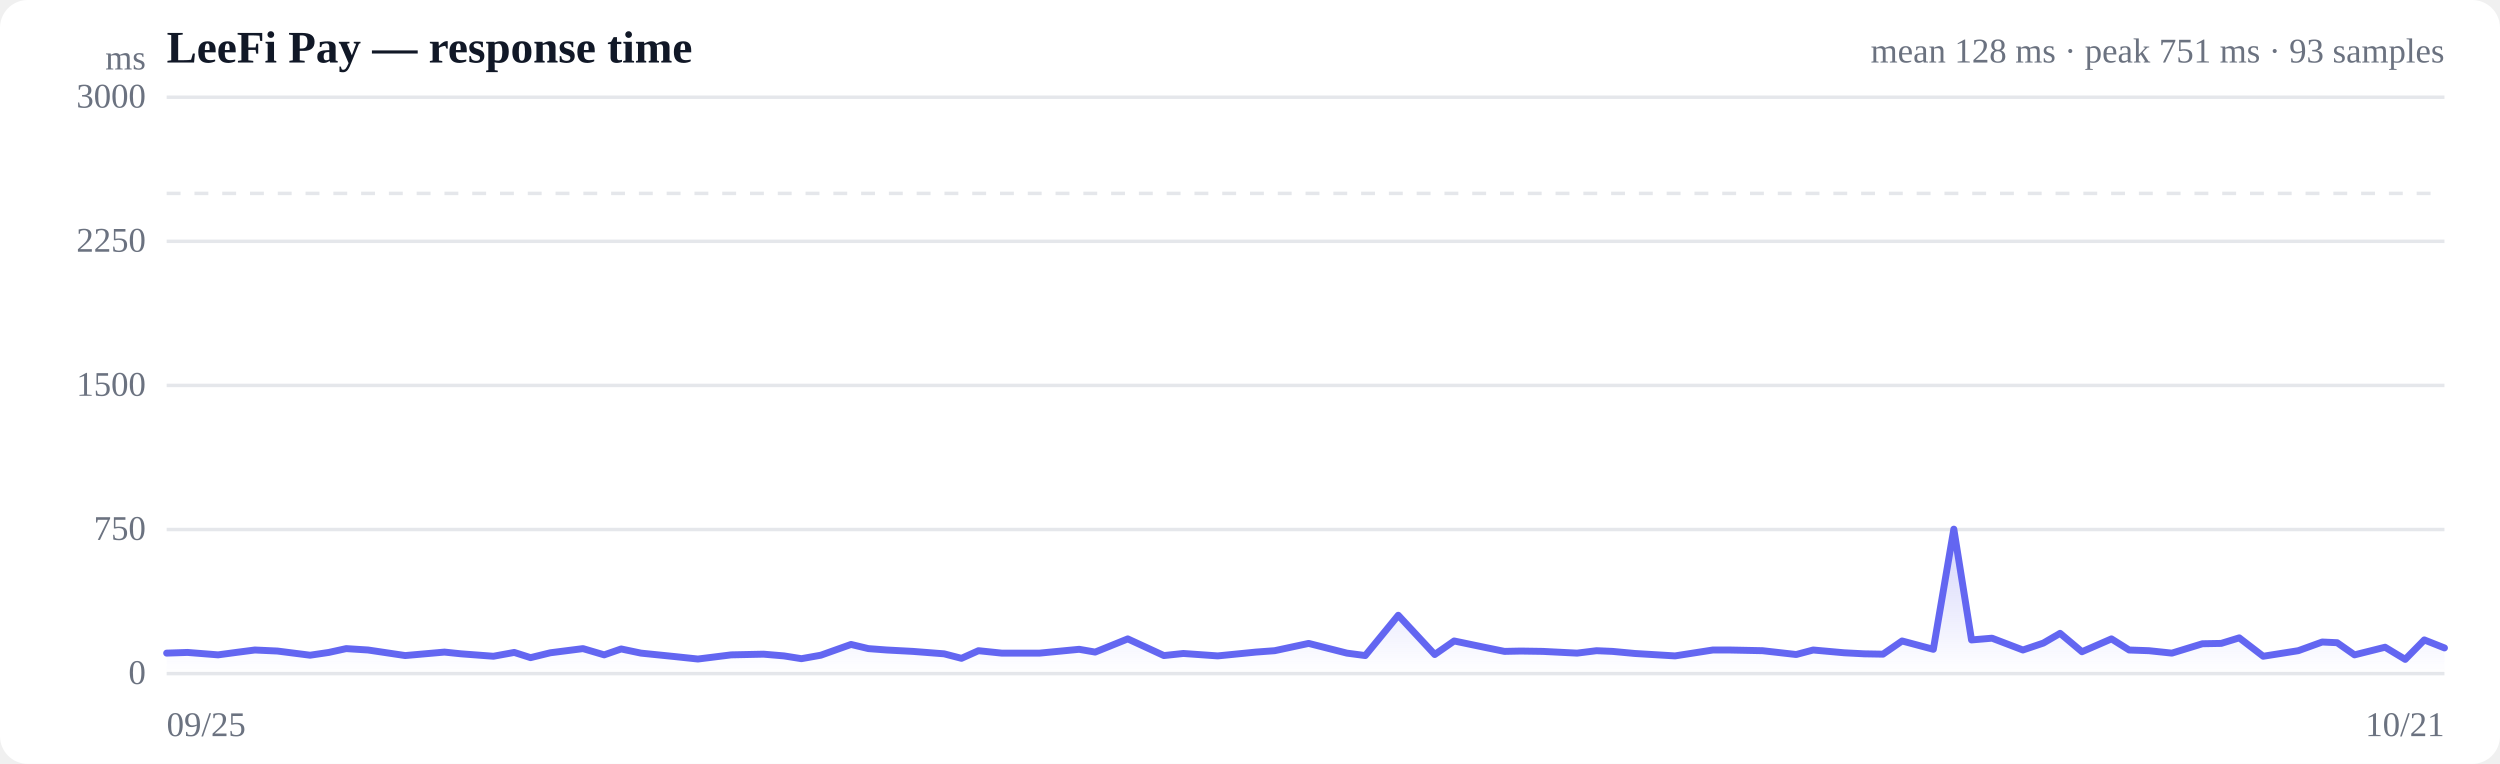
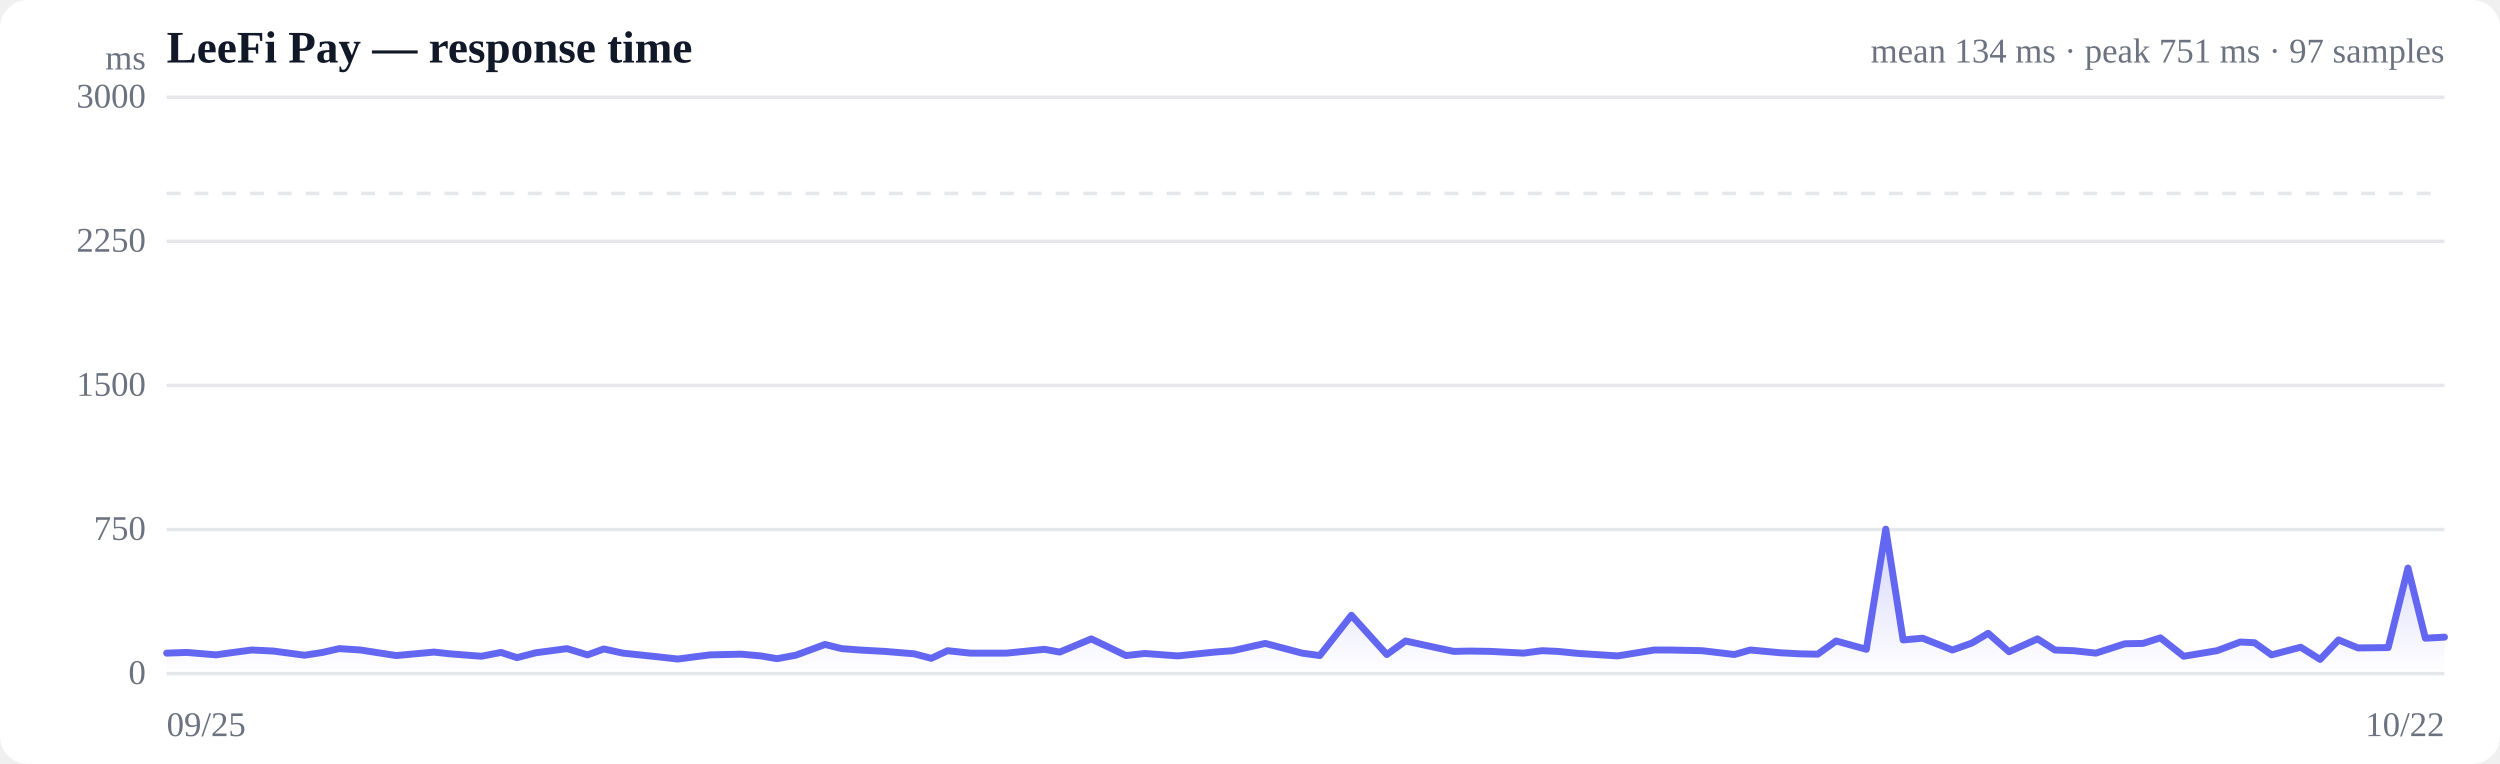
<svg xmlns="http://www.w3.org/2000/svg" viewBox="0 0 720 220" width="720" height="220" role="img" aria-label="Response time over time">
  <style>
  :root { color-scheme: light dark; }
  .bg { fill: #ffffff; }
  .grid { stroke: #e5e7eb; stroke-width: 1; }
  .axis { fill: #6b7280; font-size: 10px; }
  .title { fill: #111827; font-size: 13px; font-weight: 600; }
  .sub { fill: #6b7280; font-size: 10px; }
  .line { stroke: #6366f1; stroke-width: 2; fill: none; stroke-linejoin: round; stroke-linecap: round; }
  .area { fill: url(#fade); }
  .dot-degraded { fill: #f59e0b; }
  .dot-down { fill: #ef4444; }
  .empty { fill: #9ca3af; font-size: 12px; }
  @media (prefers-color-scheme: dark) {
    .bg { fill: #0b0f19; }
    .grid { stroke: #1f2937; }
    .axis, .sub { fill: #9ca3af; }
    .title { fill: #f3f4f6; }
    .line { stroke: #818cf8; }
  }
</style>
  <defs>
    <linearGradient id="fade" x1="0" y1="0" x2="0" y2="1">
      <stop offset="0%" stop-color="#6366f1" stop-opacity="0.28" />
      <stop offset="100%" stop-color="#6366f1" stop-opacity="0" />
    </linearGradient>
  </defs>
  <rect class="bg" width="720" height="220" rx="8" />
  <text class="title" x="48" y="18">LeeFi Pay — response time</text>
-   <text class="sub" x="704" y="18" text-anchor="end">mean 128 ms · peak 751 ms · 93 samples</text>
+   <text class="sub" x="704" y="18" text-anchor="end">mean 134 ms · peak 751 ms · 97 samples</text>
  <line class="grid" x1="48" y1="194.0" x2="704" y2="194.0" />
  <text class="axis" x="42" y="197" text-anchor="end">0</text>
  <line class="grid" x1="48" y1="152.5" x2="704" y2="152.5" />
  <text class="axis" x="42" y="155.5" text-anchor="end">750</text>
  <line class="grid" x1="48" y1="111.0" x2="704" y2="111.0" />
  <text class="axis" x="42" y="114" text-anchor="end">1500</text>
  <line class="grid" x1="48" y1="69.5" x2="704" y2="69.5" />
  <text class="axis" x="42" y="72.5" text-anchor="end">2250</text>
  <line class="grid" x1="48" y1="28.0" x2="704" y2="28.0" />
  <text class="axis" x="42" y="31" text-anchor="end">3000</text>
  <line class="grid" stroke-dasharray="4 4" x1="48" y1="55.7" x2="704" y2="55.7" />
-   <path class="area" d="M48.0,188.1 L48.0,188.1 L54.0,187.9 L62.8,188.6 L68.0,187.9 L73.4,187.2 L79.9,187.5 L89.3,188.7 L94.7,187.9 L99.7,186.8 L106.0,187.2 L116.7,188.8 L128.0,187.8 L132.8,188.3 L142.1,189.0 L148.1,187.9 L152.8,189.4 L158.5,188.0 L167.9,186.8 L174.0,188.6 L178.9,186.9 L184.6,188.1 L194.4,189.1 L201.0,189.8 L210.6,188.6 L219.9,188.4 L225.8,188.9 L230.8,189.7 L236.4,188.7 L245.1,185.6 L250.1,186.8 L255.4,187.2 L262.9,187.6 L271.9,188.3 L276.9,189.6 L281.8,187.4 L288.5,188.1 L299.4,188.1 L310.8,187.0 L315.4,187.8 L324.8,184.0 L335.2,188.8 L340.8,188.2 L350.7,188.9 L361.7,187.8 L367.1,187.4 L376.9,185.3 L387.9,188.1 L393.2,188.8 L402.7,177.2 L413.2,188.5 L418.8,184.6 L427.9,186.5 L433.3,187.6 L438.0,187.5 L444.3,187.6 L454.2,188.1 L459.8,187.4 L464.4,187.6 L470.8,188.2 L482.4,188.9 L493.3,187.2 L498.1,187.2 L507.6,187.4 L517.3,188.5 L522.2,187.2 L531.1,188.0 L536.9,188.3 L542.3,188.4 L547.8,184.6 L556.8,187.0 L562.7,152.4 L567.8,184.3 L573.7,183.8 L582.6,187.2 L588.5,185.2 L593.3,182.4 L599.6,187.7 L608.1,184.0 L613.2,187.2 L618.9,187.4 L625.5,188.1 L634.3,185.4 L639.7,185.3 L644.9,183.7 L651.8,189.0 L661.9,187.4 L668.8,184.9 L673.1,185.1 L678.1,188.6 L686.9,186.4 L692.7,189.9 L698.2,184.3 L704.0,186.6 L704.0,194.0 L48.0,194.0 Z" />
-   <path class="line" d="M48.0,188.1 L54.0,187.9 L62.8,188.6 L68.0,187.9 L73.4,187.2 L79.9,187.5 L89.3,188.7 L94.7,187.9 L99.7,186.8 L106.0,187.2 L116.7,188.8 L128.0,187.8 L132.8,188.3 L142.1,189.0 L148.1,187.9 L152.8,189.4 L158.5,188.0 L167.9,186.8 L174.0,188.6 L178.9,186.9 L184.6,188.1 L194.4,189.1 L201.0,189.8 L210.6,188.6 L219.9,188.4 L225.8,188.9 L230.8,189.7 L236.4,188.7 L245.1,185.6 L250.1,186.8 L255.4,187.2 L262.9,187.6 L271.9,188.3 L276.9,189.6 L281.8,187.4 L288.5,188.1 L299.4,188.1 L310.8,187.0 L315.4,187.8 L324.8,184.0 L335.2,188.8 L340.8,188.2 L350.7,188.9 L361.7,187.8 L367.1,187.4 L376.9,185.3 L387.9,188.1 L393.2,188.8 L402.7,177.2 L413.2,188.5 L418.8,184.6 L427.9,186.5 L433.3,187.6 L438.0,187.5 L444.3,187.6 L454.2,188.1 L459.8,187.4 L464.4,187.6 L470.8,188.2 L482.4,188.9 L493.3,187.2 L498.1,187.2 L507.6,187.4 L517.3,188.5 L522.2,187.2 L531.1,188.0 L536.9,188.3 L542.3,188.4 L547.8,184.6 L556.8,187.0 L562.7,152.4 L567.8,184.3 L573.7,183.8 L582.6,187.2 L588.5,185.2 L593.3,182.4 L599.6,187.7 L608.1,184.0 L613.2,187.2 L618.9,187.4 L625.5,188.1 L634.3,185.4 L639.7,185.3 L644.9,183.7 L651.8,189.0 L661.9,187.4 L668.8,184.9 L673.1,185.1 L678.1,188.6 L686.9,186.4 L692.7,189.9 L698.2,184.3 L704.0,186.6" />
+   <path class="area" d="M48.0,188.1 L48.0,188.1 L53.8,187.9 L62.2,188.6 L67.2,187.9 L72.5,187.2 L78.7,187.5 L87.7,188.7 L92.9,187.9 L97.7,186.8 L103.8,187.2 L114.1,188.8 L125.0,187.8 L129.6,188.3 L138.6,189.0 L144.3,187.9 L148.9,189.4 L154.3,188.0 L163.3,186.8 L169.2,188.6 L173.9,186.9 L179.4,188.1 L188.9,189.1 L195.2,189.8 L204.5,188.6 L213.4,188.4 L219.1,188.9 L223.8,189.7 L229.2,188.7 L237.6,185.6 L242.4,186.8 L247.6,187.2 L254.8,187.6 L263.3,188.3 L268.2,189.6 L272.9,187.4 L279.4,188.1 L289.9,188.1 L300.8,187.0 L305.2,187.8 L314.3,184.0 L324.3,188.8 L329.7,188.2 L339.2,188.9 L349.8,187.8 L355.0,187.4 L364.4,185.3 L375.0,188.1 L380.1,188.8 L389.2,177.2 L399.4,188.5 L404.8,184.6 L413.5,186.5 L418.7,187.6 L423.2,187.5 L429.3,187.6 L438.7,188.1 L444.1,187.4 L448.6,187.6 L454.7,188.2 L465.9,188.9 L476.4,187.2 L481.0,187.2 L490.2,187.4 L499.5,188.5 L504.1,187.2 L512.8,188.0 L518.3,188.3 L523.5,188.4 L528.8,184.6 L537.5,187.0 L543.1,152.4 L548.1,184.3 L553.7,183.8 L562.3,187.2 L567.9,185.2 L572.6,182.4 L578.6,187.7 L586.8,184.0 L591.8,187.2 L597.2,187.4 L603.6,188.1 L612.0,185.4 L617.2,185.3 L622.2,183.7 L628.9,189.0 L638.5,187.4 L645.2,184.9 L649.3,185.1 L654.2,188.6 L662.6,186.4 L668.2,189.9 L673.5,184.3 L679.1,186.6 L687.8,186.5 L693.5,163.6 L698.5,183.8 L704.0,183.5 L704.0,194.0 L48.0,194.0 Z" />
+   <path class="line" d="M48.0,188.1 L53.8,187.9 L62.2,188.6 L67.2,187.9 L72.5,187.2 L78.7,187.5 L87.7,188.7 L92.9,187.9 L97.7,186.8 L103.8,187.2 L114.1,188.8 L125.0,187.8 L129.6,188.3 L138.6,189.0 L144.3,187.9 L148.9,189.4 L154.3,188.0 L163.3,186.8 L169.2,188.6 L173.9,186.9 L179.4,188.1 L188.9,189.1 L195.2,189.8 L204.5,188.6 L213.4,188.4 L219.1,188.9 L223.8,189.7 L229.2,188.7 L237.6,185.6 L242.4,186.8 L247.6,187.2 L254.8,187.6 L263.3,188.3 L268.2,189.6 L272.9,187.4 L279.4,188.1 L289.9,188.1 L300.8,187.0 L305.2,187.8 L314.3,184.0 L324.3,188.8 L329.7,188.2 L339.2,188.9 L349.8,187.8 L355.0,187.4 L364.4,185.3 L375.0,188.1 L380.1,188.8 L389.2,177.2 L399.4,188.5 L404.8,184.6 L413.5,186.5 L418.7,187.6 L423.2,187.5 L429.3,187.6 L438.7,188.1 L444.1,187.4 L448.6,187.6 L454.7,188.2 L465.9,188.9 L476.4,187.2 L481.0,187.2 L490.2,187.4 L499.5,188.5 L504.1,187.2 L512.8,188.0 L518.3,188.3 L523.5,188.4 L528.8,184.6 L537.5,187.0 L543.1,152.4 L548.1,184.3 L553.7,183.8 L562.3,187.2 L567.9,185.2 L572.6,182.4 L578.6,187.7 L586.8,184.0 L591.8,187.2 L597.2,187.4 L603.6,188.1 L612.0,185.4 L617.2,185.3 L622.2,183.7 L628.9,189.0 L638.5,187.4 L645.2,184.9 L649.3,185.1 L654.2,188.6 L662.6,186.4 L668.2,189.9 L673.5,184.3 L679.1,186.6 L687.8,186.5 L693.5,163.6 L698.5,183.8 L704.0,183.5" />
  <text class="axis" x="48" y="212">09/25</text>
-   <text class="axis" x="704" y="212" text-anchor="end">10/21</text>
+   <text class="axis" x="704" y="212" text-anchor="end">10/22</text>
  <text class="axis" x="42" y="20" text-anchor="end">ms</text>
</svg>
